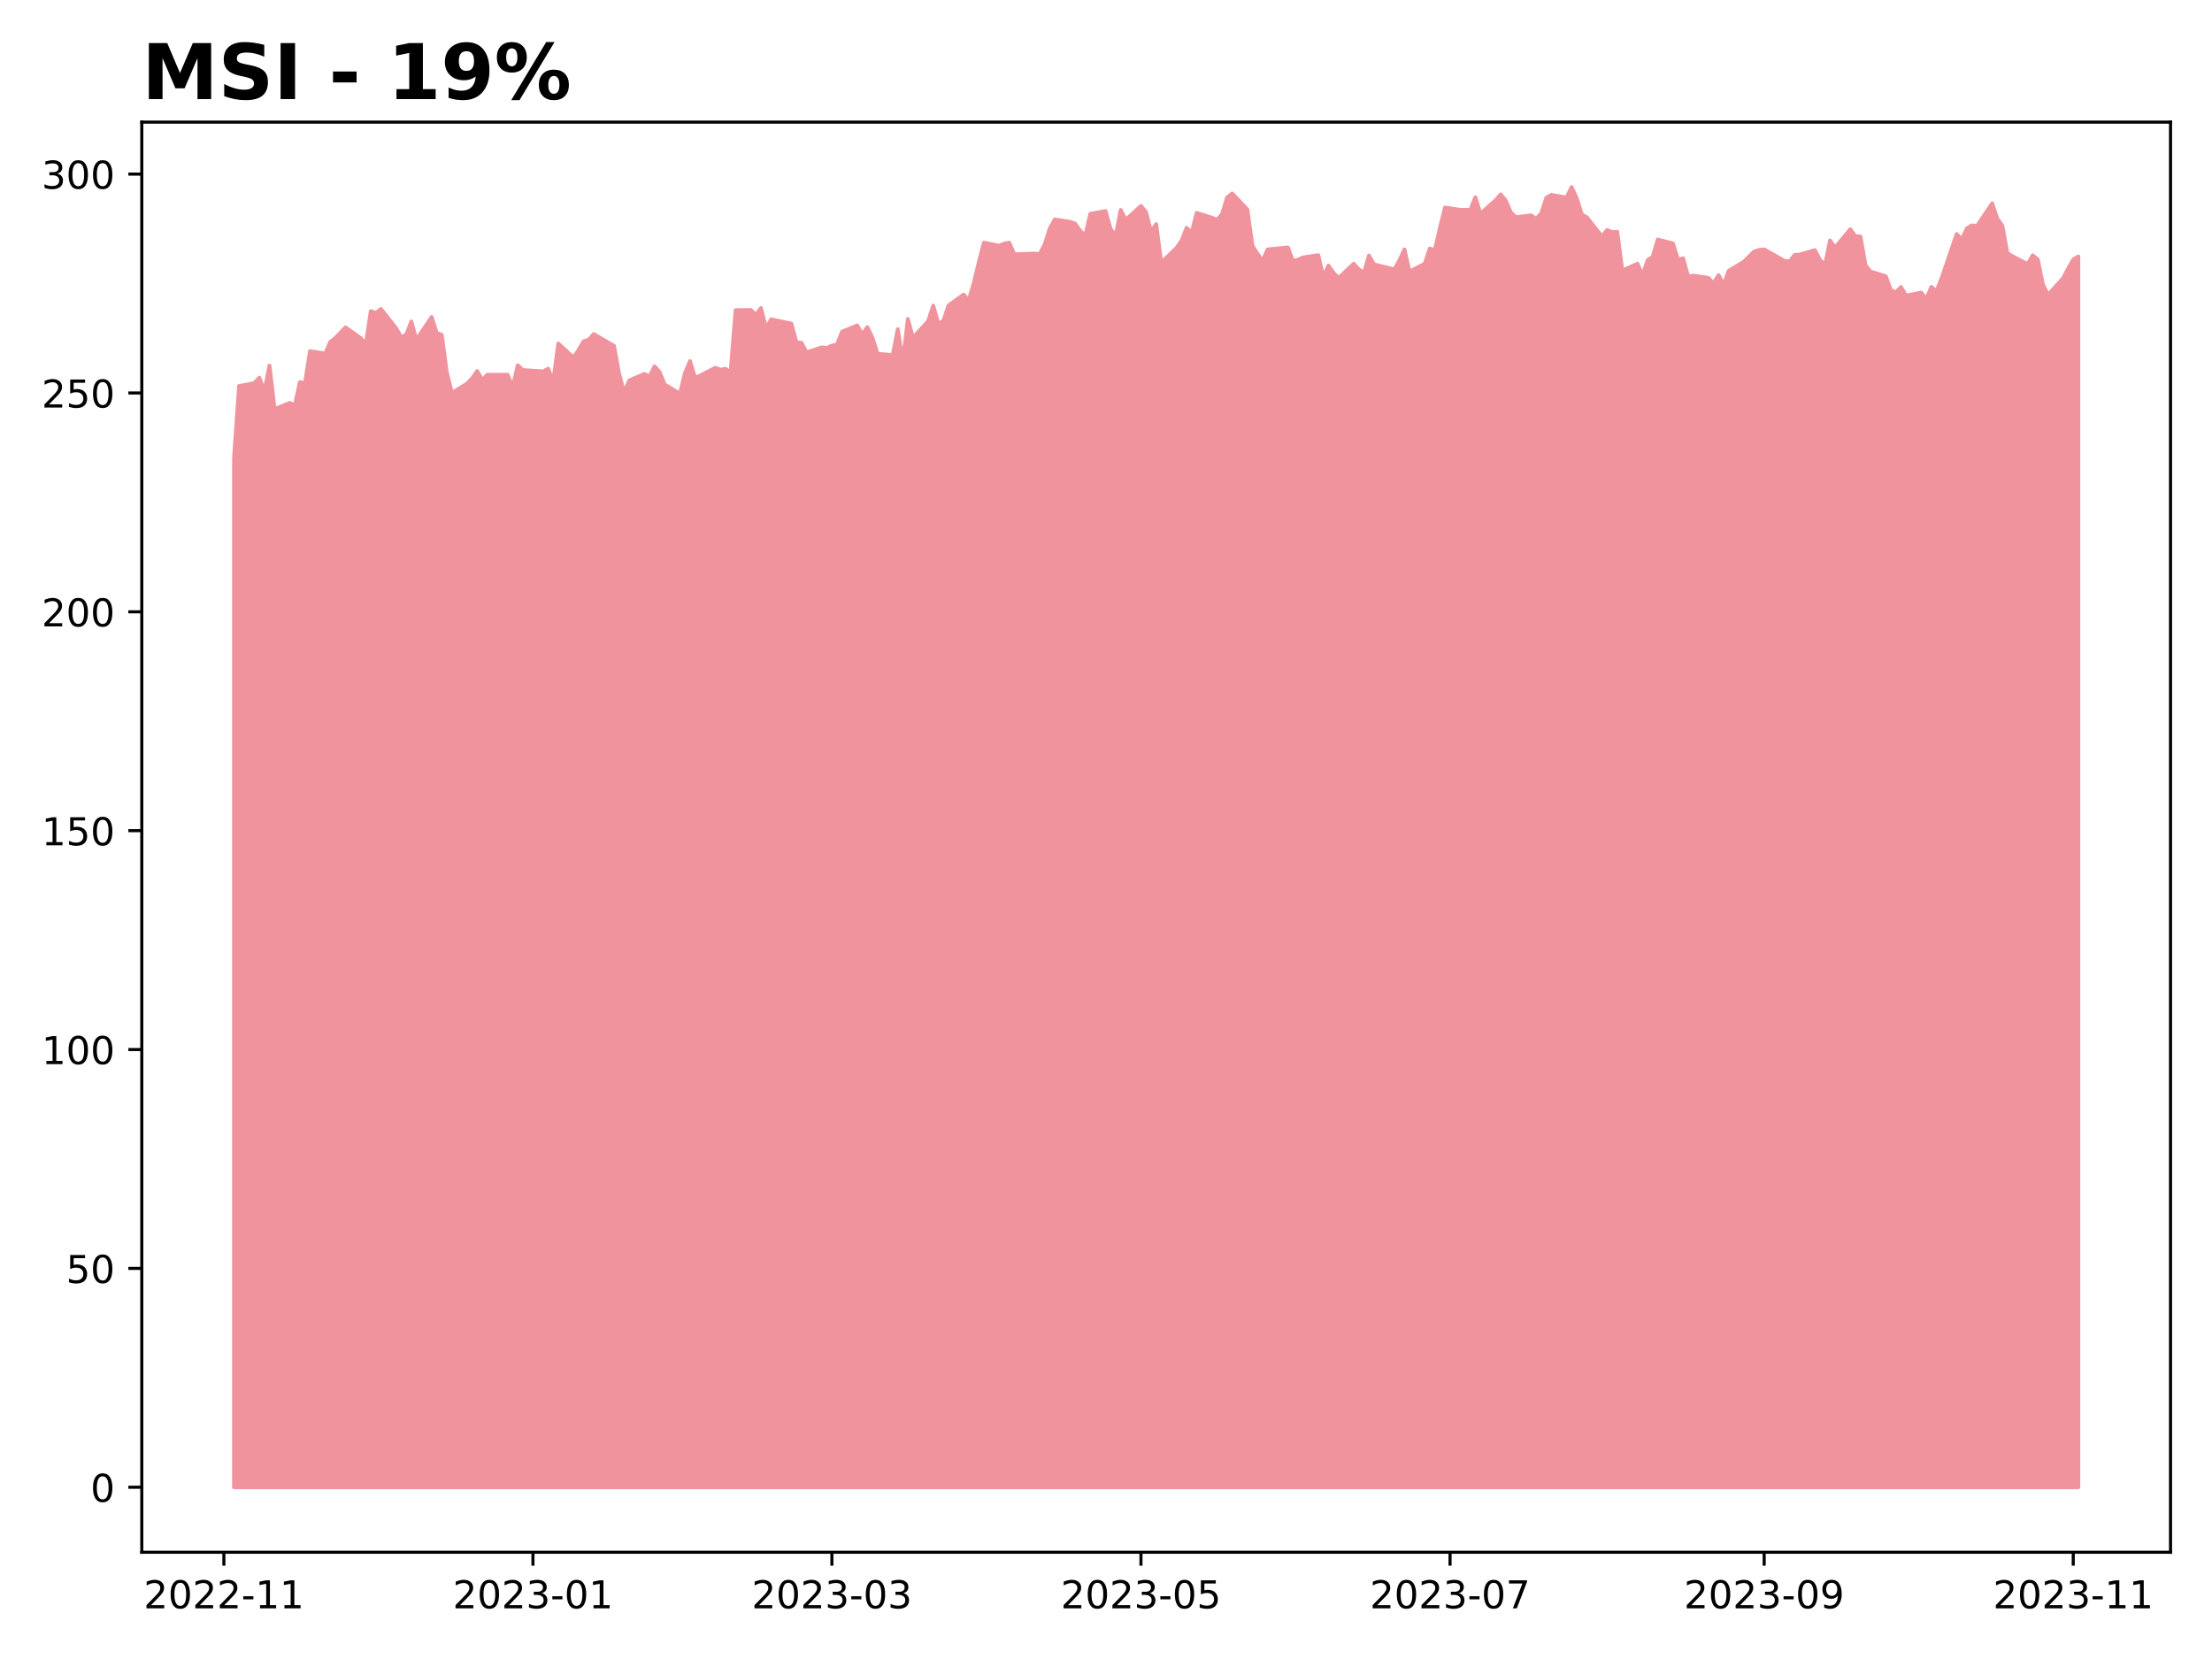
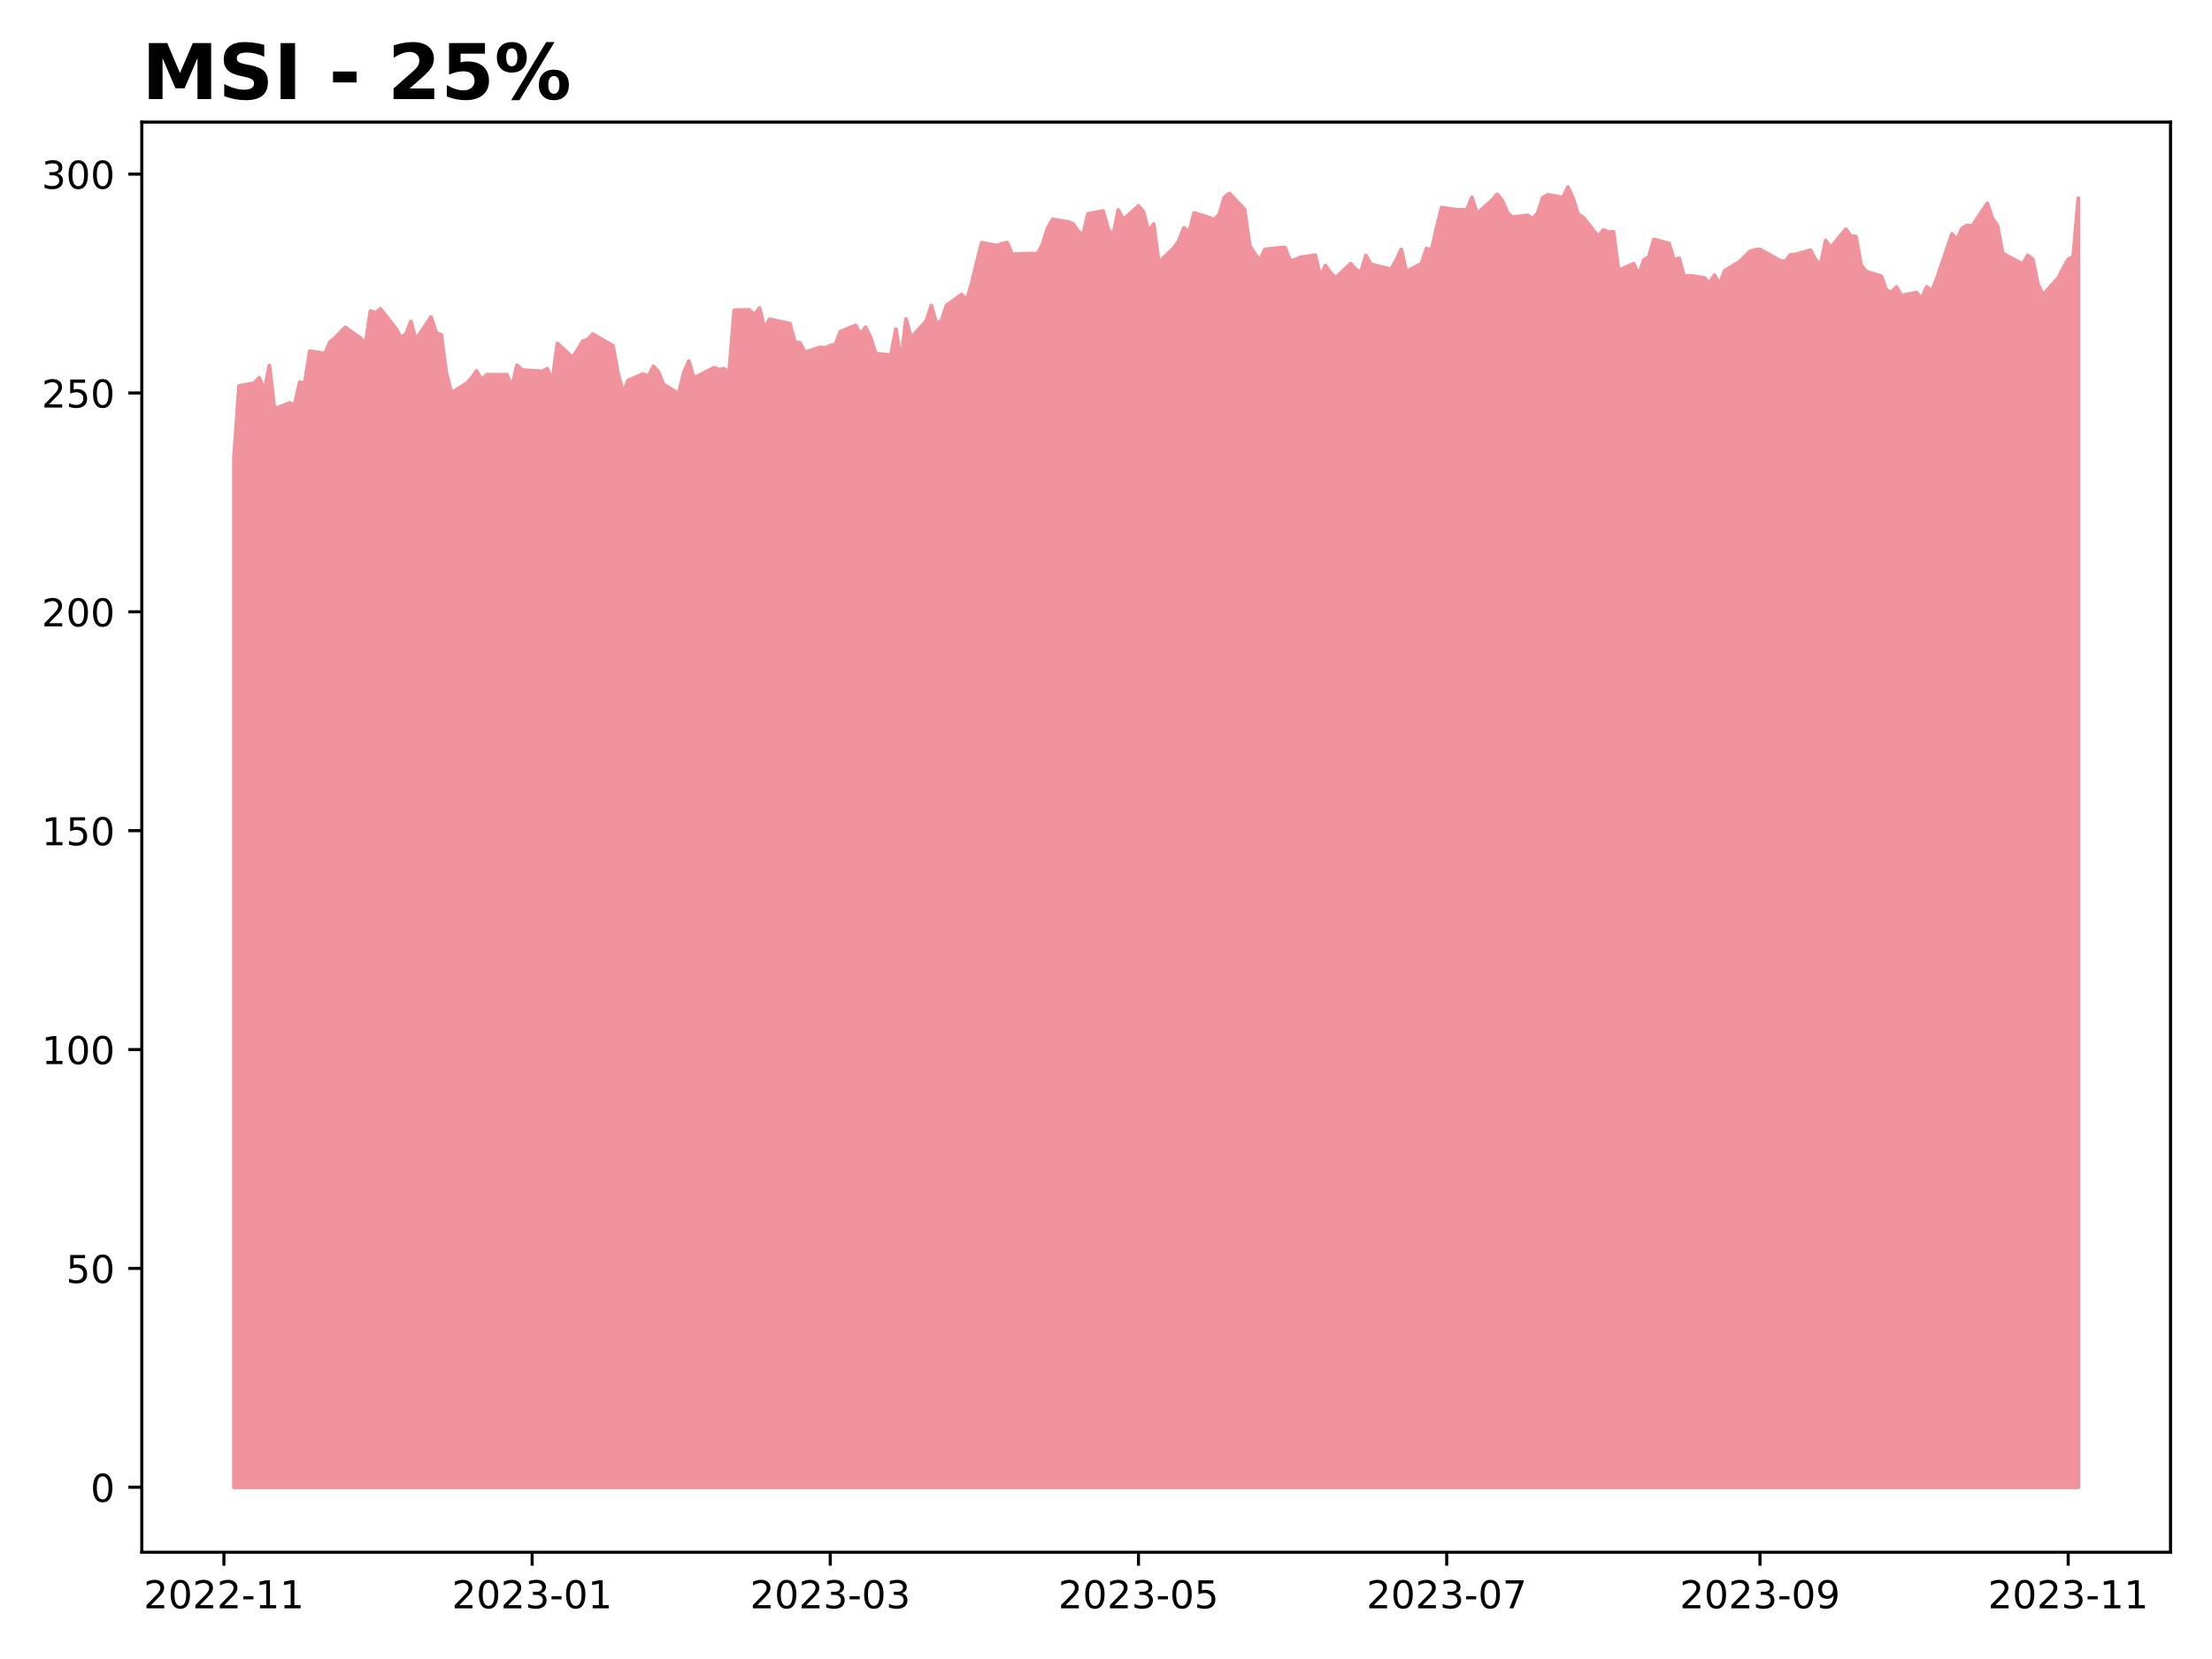
<svg xmlns="http://www.w3.org/2000/svg" xmlns:xlink="http://www.w3.org/1999/xlink" height="432pt" version="1.1" viewBox="0 0 576 432" width="576pt">
  <defs>
    <style type="text/css">
*{stroke-linecap:butt;stroke-linejoin:round;}
  </style>
  </defs>
  <g id="figure_1">
    <g id="patch_1">
      <path d="M 0 432  L 576 432  L 576 0  L 0 0  z " style="fill:#ffffff;" />
    </g>
    <g id="axes_1">
      <g id="patch_2">
        <path d="M 36.925 404.2  L 565.2 404.2  L 565.2 31.8  L 36.925 31.8  z " style="fill:#ffffff;" />
      </g>
      <g id="PolyCollection_1">
        <defs>
-           <path d="M 60.938 -44.727  L 60.938 -312.705  L 62.257 -331.483  L 66.215 -332.225  L 67.534 -333.654  L 68.854 -330.076  L 70.173 -336.816  L 71.492 -325.475  L 75.451 -327.072  L 76.77 -326.465  L 78.089 -332.484  L 79.409 -332.203  L 80.728 -340.562  L 84.686 -339.932  L 86.005 -342.948  L 87.325 -344.005  L 89.964 -346.739  L 93.922 -343.983  L 95.241 -342.273  L 96.56 -350.981  L 97.88 -350.508  L 99.199 -351.543  L 103.157 -346.514  L 104.477 -344.196  L 105.796 -344.894  L 107.115 -348.269  L 108.435 -343.521  L 112.393 -349.451  L 113.712 -345.299  L 115.032 -344.802  L 116.351 -334.993  L 117.67 -329.687  L 121.628 -332.114  L 122.948 -333.503  L 124.267 -335.399  L 125.587 -333.051  L 126.906 -334.417  L 132.183 -334.417  L 133.503 -331.223  L 134.822 -336.878  L 136.141 -335.636  L 141.419 -335.286  L 142.738 -335.986  L 144.058 -332.713  L 145.377 -342.556  L 149.335 -338.91  L 150.655 -340.874  L 151.974 -343.12  L 153.293 -343.538  L 154.613 -345.006  L 159.89 -341.935  L 161.209 -334.677  L 162.529 -329.789  L 163.848 -332.927  L 167.806 -334.632  L 169.126 -333.966  L 170.445 -336.607  L 171.764 -335.117  L 173.084 -331.9  L 177.042 -329.462  L 178.361 -334.846  L 179.681 -337.962  L 181 -333.616  L 182.319 -334.203  L 186.277 -336.235  L 187.597 -335.738  L 188.916 -335.964  L 190.236 -335.004  L 191.555 -351.225  L 195.513 -351.282  L 196.832 -349.984  L 198.152 -351.779  L 199.471 -346.529  L 200.791 -348.855  L 206.068 -347.726  L 207.387 -342.861  L 208.707 -342.737  L 210.026 -340.253  L 213.984 -341.54  L 215.304 -341.393  L 216.623 -342.003  L 217.942 -342.24  L 219.262 -345.626  L 223.22 -347.252  L 224.539 -344.949  L 225.859 -346.789  L 227.178 -344.069  L 228.497 -339.892  L 232.455 -339.519  L 233.775 -346.293  L 235.094 -337.764  L 236.413 -348.932  L 237.733 -344.016  L 241.691 -348.399  L 243.01 -352.42  L 244.33 -347.754  L 245.649 -348.456  L 246.968 -352.443  L 250.927 -355.297  L 252.246 -353.802  L 253.565 -358.253  L 254.885 -363.735  L 256.204 -368.81  L 260.162 -368.017  L 261.481 -368.549  L 262.801 -368.821  L 264.12 -365.785  L 269.398 -365.967  L 270.717 -365.831  L 272.036 -368.345  L 273.356 -372.513  L 274.675 -374.847  L 278.633 -374.235  L 279.953 -373.759  L 281.272 -371.913  L 282.591 -370.61  L 283.911 -376.308  L 287.869 -377.044  L 289.188 -372.4  L 290.508 -370.576  L 291.827 -377.327  L 293.146 -374.779  L 297.104 -378.369  L 298.424 -376.772  L 299.743 -371.63  L 301.062 -373.657  L 302.382 -363.633  L 306.34 -367.416  L 307.659 -369.308  L 308.979 -372.683  L 310.298 -371.403  L 311.617 -376.545  L 315.576 -375.322  L 316.895 -374.756  L 318.214 -376.194  L 319.534 -380.589  L 320.853 -381.631  L 324.811 -377.452  L 326.13 -368.017  L 327.45 -365.921  L 328.769 -364.132  L 330.089 -367.043  L 335.366 -367.564  L 336.685 -364.041  L 338.005 -364.381  L 339.324 -364.959  L 343.282 -365.548  L 344.602 -359.884  L 345.921 -362.841  L 347.24 -360.972  L 348.56 -359.59  L 352.518 -363.339  L 353.837 -361.855  L 355.157 -360.946  L 356.476 -365.446  L 357.795 -363.15  L 363.073 -361.855  L 364.392 -364.184  L 365.712 -367.048  L 367.031 -361.287  L 370.989 -363.309  L 372.308 -367.275  L 373.628 -366.889  L 374.947 -372.626  L 376.266 -377.955  L 380.225 -377.364  L 382.863 -377.342  L 384.183 -380.614  L 385.502 -376.353  L 389.46 -379.875  L 390.78 -381.387  L 392.099 -379.75  L 393.418 -376.683  L 394.738 -375.433  L 398.696 -375.921  L 400.015 -375.035  L 401.334 -376.455  L 402.654 -380.489  L 403.973 -381.262  L 407.931 -380.546  L 409.251 -383.273  L 410.57 -380.364  L 411.889 -376.149  L 413.209 -375.421  L 417.167 -370.399  L 418.486 -372.104  L 419.806 -371.558  L 421.125 -371.627  L 422.444 -361.56  L 426.402 -363.332  L 427.722 -360.367  L 429.041 -364.253  L 430.361 -365.127  L 431.68 -369.638  L 435.638 -368.593  L 436.957 -364.332  L 438.277 -364.73  L 439.596 -359.98  L 440.916 -360.23  L 444.874 -359.64  L 446.193 -358.197  L 447.512 -360.355  L 448.832 -357.867  L 450.151 -361.48  L 454.109 -363.866  L 455.429 -365.173  L 456.748 -366.491  L 458.067 -366.923  L 459.387 -367.048  L 464.664 -364.082  L 465.984 -363.912  L 467.303 -365.605  L 468.622 -365.707  L 472.58 -366.854  L 473.9 -364.343  L 475.219 -362.957  L 476.538 -369.374  L 477.858 -367.528  L 481.816 -372.304  L 483.135 -370.48  L 484.455 -370.411  L 485.774 -362.923  L 487.093 -361.293  L 491.052 -360.062  L 492.371 -356.46  L 493.69 -355.868  L 495.01 -357.247  L 496.329 -355.024  L 500.287 -355.799  L 501.606 -354.169  L 502.926 -357.293  L 504.245 -356.153  L 505.565 -359.47  L 509.523 -371.061  L 510.842 -369.625  L 512.161 -372.532  L 513.481 -373.307  L 514.8 -373.158  L 518.758 -379.051  L 520.078 -375.096  L 521.397 -373.238  L 522.716 -366.08  L 524.036 -365.294  L 527.994 -363.219  L 529.313 -365.51  L 530.633 -364.45  L 531.952 -357.988  L 533.271 -355.195  L 537.229 -359.561  L 538.549 -362.114  L 539.868 -364.439  L 541.188 -365.203  L 541.188 -44.727  L 541.188 -44.727  L 539.868 -44.727  L 538.549 -44.727  L 537.229 -44.727  L 533.271 -44.727  L 531.952 -44.727  L 530.633 -44.727  L 529.313 -44.727  L 527.994 -44.727  L 524.036 -44.727  L 522.716 -44.727  L 521.397 -44.727  L 520.078 -44.727  L 518.758 -44.727  L 514.8 -44.727  L 513.481 -44.727  L 512.161 -44.727  L 510.842 -44.727  L 509.523 -44.727  L 505.565 -44.727  L 504.245 -44.727  L 502.926 -44.727  L 501.606 -44.727  L 500.287 -44.727  L 496.329 -44.727  L 495.01 -44.727  L 493.69 -44.727  L 492.371 -44.727  L 491.052 -44.727  L 487.093 -44.727  L 485.774 -44.727  L 484.455 -44.727  L 483.135 -44.727  L 481.816 -44.727  L 477.858 -44.727  L 476.538 -44.727  L 475.219 -44.727  L 473.9 -44.727  L 472.58 -44.727  L 468.622 -44.727  L 467.303 -44.727  L 465.984 -44.727  L 464.664 -44.727  L 459.387 -44.727  L 458.067 -44.727  L 456.748 -44.727  L 455.429 -44.727  L 454.109 -44.727  L 450.151 -44.727  L 448.832 -44.727  L 447.512 -44.727  L 446.193 -44.727  L 444.874 -44.727  L 440.916 -44.727  L 439.596 -44.727  L 438.277 -44.727  L 436.957 -44.727  L 435.638 -44.727  L 431.68 -44.727  L 430.361 -44.727  L 429.041 -44.727  L 427.722 -44.727  L 426.402 -44.727  L 422.444 -44.727  L 421.125 -44.727  L 419.806 -44.727  L 418.486 -44.727  L 417.167 -44.727  L 413.209 -44.727  L 411.889 -44.727  L 410.57 -44.727  L 409.251 -44.727  L 407.931 -44.727  L 403.973 -44.727  L 402.654 -44.727  L 401.334 -44.727  L 400.015 -44.727  L 398.696 -44.727  L 394.738 -44.727  L 393.418 -44.727  L 392.099 -44.727  L 390.78 -44.727  L 389.46 -44.727  L 385.502 -44.727  L 384.183 -44.727  L 382.863 -44.727  L 380.225 -44.727  L 376.266 -44.727  L 374.947 -44.727  L 373.628 -44.727  L 372.308 -44.727  L 370.989 -44.727  L 367.031 -44.727  L 365.712 -44.727  L 364.392 -44.727  L 363.073 -44.727  L 357.795 -44.727  L 356.476 -44.727  L 355.157 -44.727  L 353.837 -44.727  L 352.518 -44.727  L 348.56 -44.727  L 347.24 -44.727  L 345.921 -44.727  L 344.602 -44.727  L 343.282 -44.727  L 339.324 -44.727  L 338.005 -44.727  L 336.685 -44.727  L 335.366 -44.727  L 330.089 -44.727  L 328.769 -44.727  L 327.45 -44.727  L 326.13 -44.727  L 324.811 -44.727  L 320.853 -44.727  L 319.534 -44.727  L 318.214 -44.727  L 316.895 -44.727  L 315.576 -44.727  L 311.617 -44.727  L 310.298 -44.727  L 308.979 -44.727  L 307.659 -44.727  L 306.34 -44.727  L 302.382 -44.727  L 301.062 -44.727  L 299.743 -44.727  L 298.424 -44.727  L 297.104 -44.727  L 293.146 -44.727  L 291.827 -44.727  L 290.508 -44.727  L 289.188 -44.727  L 287.869 -44.727  L 283.911 -44.727  L 282.591 -44.727  L 281.272 -44.727  L 279.953 -44.727  L 278.633 -44.727  L 274.675 -44.727  L 273.356 -44.727  L 272.036 -44.727  L 270.717 -44.727  L 269.398 -44.727  L 264.12 -44.727  L 262.801 -44.727  L 261.481 -44.727  L 260.162 -44.727  L 256.204 -44.727  L 254.885 -44.727  L 253.565 -44.727  L 252.246 -44.727  L 250.927 -44.727  L 246.968 -44.727  L 245.649 -44.727  L 244.33 -44.727  L 243.01 -44.727  L 241.691 -44.727  L 237.733 -44.727  L 236.413 -44.727  L 235.094 -44.727  L 233.775 -44.727  L 232.455 -44.727  L 228.497 -44.727  L 227.178 -44.727  L 225.859 -44.727  L 224.539 -44.727  L 223.22 -44.727  L 219.262 -44.727  L 217.942 -44.727  L 216.623 -44.727  L 215.304 -44.727  L 213.984 -44.727  L 210.026 -44.727  L 208.707 -44.727  L 207.387 -44.727  L 206.068 -44.727  L 200.791 -44.727  L 199.471 -44.727  L 198.152 -44.727  L 196.832 -44.727  L 195.513 -44.727  L 191.555 -44.727  L 190.236 -44.727  L 188.916 -44.727  L 187.597 -44.727  L 186.277 -44.727  L 182.319 -44.727  L 181 -44.727  L 179.681 -44.727  L 178.361 -44.727  L 177.042 -44.727  L 173.084 -44.727  L 171.764 -44.727  L 170.445 -44.727  L 169.126 -44.727  L 167.806 -44.727  L 163.848 -44.727  L 162.529 -44.727  L 161.209 -44.727  L 159.89 -44.727  L 154.613 -44.727  L 153.293 -44.727  L 151.974 -44.727  L 150.655 -44.727  L 149.335 -44.727  L 145.377 -44.727  L 144.058 -44.727  L 142.738 -44.727  L 141.419 -44.727  L 136.141 -44.727  L 134.822 -44.727  L 133.503 -44.727  L 132.183 -44.727  L 126.906 -44.727  L 125.587 -44.727  L 124.267 -44.727  L 122.948 -44.727  L 121.628 -44.727  L 117.67 -44.727  L 116.351 -44.727  L 115.032 -44.727  L 113.712 -44.727  L 112.393 -44.727  L 108.435 -44.727  L 107.115 -44.727  L 105.796 -44.727  L 104.477 -44.727  L 103.157 -44.727  L 99.199 -44.727  L 97.88 -44.727  L 96.56 -44.727  L 95.241 -44.727  L 93.922 -44.727  L 89.964 -44.727  L 87.325 -44.727  L 86.005 -44.727  L 84.686 -44.727  L 80.728 -44.727  L 79.409 -44.727  L 78.089 -44.727  L 76.77 -44.727  L 75.451 -44.727  L 71.492 -44.727  L 70.173 -44.727  L 68.854 -44.727  L 67.534 -44.727  L 66.215 -44.727  L 62.257 -44.727  L 60.938 -44.727  z " id="mc43074cf86" style="stroke:#f0939d;" />
+           <path d="M 60.938 -44.727  L 60.938 -312.705  L 62.253 -331.483  L 66.201 -332.225  L 67.516 -333.654  L 68.832 -330.076  L 70.148 -336.816  L 71.464 -325.475  L 75.411 -327.072  L 76.727 -326.465  L 78.042 -332.484  L 79.358 -332.203  L 80.674 -340.562  L 84.621 -339.932  L 85.937 -342.948  L 87.253 -344.005  L 89.884 -346.739  L 93.831 -343.983  L 95.147 -342.272  L 96.463 -350.981  L 97.779 -350.508  L 99.094 -351.543  L 103.042 -346.514  L 104.357 -344.197  L 105.673 -344.894  L 106.989 -348.269  L 108.305 -343.521  L 112.252 -349.451  L 113.568 -345.299  L 114.883 -344.802  L 116.199 -334.993  L 117.515 -329.687  L 121.462 -332.114  L 122.778 -333.503  L 124.094 -335.399  L 125.409 -333.051  L 126.725 -334.417  L 131.988 -334.417  L 133.304 -331.223  L 134.62 -336.878  L 135.935 -335.636  L 141.198 -335.286  L 142.514 -335.986  L 143.83 -332.713  L 145.146 -342.556  L 149.093 -338.91  L 150.409 -340.874  L 151.724 -343.12  L 153.04 -343.538  L 154.356 -345.006  L 159.619 -341.935  L 160.935 -334.677  L 162.251 -329.789  L 163.566 -332.927  L 167.514 -334.632  L 168.829 -333.966  L 170.145 -336.607  L 171.461 -335.117  L 172.777 -331.9  L 176.724 -329.462  L 178.04 -334.846  L 179.355 -337.962  L 180.671 -333.616  L 181.987 -334.203  L 185.934 -336.235  L 187.25 -335.738  L 188.566 -335.964  L 189.881 -335.004  L 191.197 -351.225  L 195.144 -351.282  L 196.46 -349.984  L 197.776 -351.779  L 199.092 -346.529  L 200.407 -348.855  L 205.67 -347.726  L 206.986 -342.861  L 208.302 -342.737  L 209.618 -340.253  L 213.565 -341.54  L 214.881 -341.393  L 216.196 -342.003  L 217.512 -342.24  L 218.828 -345.626  L 222.775 -347.252  L 224.091 -344.949  L 225.407 -346.789  L 226.722 -344.069  L 228.038 -339.892  L 231.985 -339.519  L 233.301 -346.293  L 234.617 -337.764  L 235.933 -348.932  L 237.248 -344.016  L 241.196 -348.399  L 242.511 -352.42  L 243.827 -347.754  L 245.143 -348.456  L 246.459 -352.443  L 250.406 -355.297  L 251.722 -353.802  L 253.037 -358.253  L 254.353 -363.735  L 255.669 -368.81  L 259.616 -368.017  L 260.932 -368.549  L 262.248 -368.821  L 263.564 -365.785  L 268.827 -365.967  L 270.142 -365.831  L 271.458 -368.345  L 272.774 -372.513  L 274.09 -374.847  L 278.037 -374.235  L 279.353 -373.759  L 280.668 -371.913  L 281.984 -370.61  L 283.3 -376.308  L 287.247 -377.044  L 288.563 -372.4  L 289.879 -370.576  L 291.194 -377.327  L 292.51 -374.779  L 296.457 -378.369  L 297.773 -376.772  L 299.089 -371.63  L 300.405 -373.657  L 301.72 -363.633  L 305.668 -367.416  L 306.983 -369.308  L 308.299 -372.683  L 309.615 -371.403  L 310.931 -376.545  L 314.878 -375.322  L 316.194 -374.756  L 317.509 -376.194  L 318.825 -380.589  L 320.141 -381.631  L 324.088 -377.452  L 325.404 -368.017  L 326.72 -365.921  L 328.035 -364.132  L 329.351 -367.043  L 334.614 -367.564  L 335.93 -364.041  L 337.246 -364.381  L 338.561 -364.959  L 342.509 -365.548  L 343.824 -359.884  L 345.14 -362.841  L 346.456 -360.972  L 347.772 -359.59  L 351.719 -363.339  L 353.035 -361.855  L 354.351 -360.946  L 355.666 -365.446  L 356.982 -363.15  L 362.245 -361.855  L 363.561 -364.184  L 364.877 -367.048  L 366.192 -361.287  L 370.14 -363.309  L 371.455 -367.275  L 372.771 -366.889  L 374.087 -372.626  L 375.403 -377.955  L 379.35 -377.364  L 381.981 -377.342  L 383.297 -380.614  L 384.613 -376.353  L 388.56 -379.875  L 389.876 -381.387  L 391.192 -379.75  L 392.507 -376.683  L 393.823 -375.433  L 397.77 -375.921  L 399.086 -375.035  L 400.402 -376.455  L 401.718 -380.489  L 403.033 -381.262  L 406.981 -380.546  L 408.296 -383.273  L 409.612 -380.364  L 410.928 -376.149  L 412.244 -375.421  L 416.191 -370.399  L 417.507 -372.104  L 418.822 -371.558  L 420.138 -371.627  L 421.454 -361.56  L 425.401 -363.332  L 426.717 -360.367  L 428.033 -364.253  L 429.348 -365.127  L 430.664 -369.638  L 434.611 -368.593  L 435.927 -364.332  L 437.243 -364.73  L 438.559 -359.98  L 439.874 -360.23  L 443.822 -359.64  L 445.137 -358.197  L 446.453 -360.355  L 447.769 -357.867  L 449.085 -361.48  L 453.032 -363.866  L 454.348 -365.173  L 455.664 -366.491  L 456.979 -366.923  L 458.295 -367.048  L 463.558 -364.082  L 464.874 -363.912  L 466.19 -365.605  L 467.505 -365.707  L 471.453 -366.854  L 472.768 -364.343  L 474.084 -362.957  L 475.4 -369.374  L 476.716 -367.528  L 480.663 -372.304  L 481.979 -370.48  L 483.294 -370.411  L 484.61 -362.923  L 485.926 -361.293  L 489.873 -360.062  L 491.189 -356.46  L 492.505 -355.868  L 493.82 -357.247  L 495.136 -355.024  L 499.083 -355.799  L 500.399 -354.169  L 501.715 -357.293  L 503.031 -356.153  L 504.346 -359.47  L 508.294 -371.061  L 509.609 -369.625  L 510.925 -372.532  L 512.241 -373.307  L 513.557 -373.158  L 517.504 -379.051  L 518.82 -375.096  L 520.135 -373.238  L 521.451 -366.08  L 522.767 -365.294  L 526.714 -363.219  L 528.03 -365.51  L 529.346 -364.45  L 530.661 -357.988  L 531.977 -355.195  L 535.924 -359.561  L 537.24 -362.114  L 538.556 -364.439  L 539.872 -365.203  L 541.188 -380.39  L 541.188 -44.727  L 541.188 -44.727  L 539.872 -44.727  L 538.556 -44.727  L 537.24 -44.727  L 535.924 -44.727  L 531.977 -44.727  L 530.661 -44.727  L 529.346 -44.727  L 528.03 -44.727  L 526.714 -44.727  L 522.767 -44.727  L 521.451 -44.727  L 520.135 -44.727  L 518.82 -44.727  L 517.504 -44.727  L 513.557 -44.727  L 512.241 -44.727  L 510.925 -44.727  L 509.609 -44.727  L 508.294 -44.727  L 504.346 -44.727  L 503.031 -44.727  L 501.715 -44.727  L 500.399 -44.727  L 499.083 -44.727  L 495.136 -44.727  L 493.82 -44.727  L 492.505 -44.727  L 491.189 -44.727  L 489.873 -44.727  L 485.926 -44.727  L 484.61 -44.727  L 483.294 -44.727  L 481.979 -44.727  L 480.663 -44.727  L 476.716 -44.727  L 475.4 -44.727  L 474.084 -44.727  L 472.768 -44.727  L 471.453 -44.727  L 467.505 -44.727  L 466.19 -44.727  L 464.874 -44.727  L 463.558 -44.727  L 458.295 -44.727  L 456.979 -44.727  L 455.664 -44.727  L 454.348 -44.727  L 453.032 -44.727  L 449.085 -44.727  L 447.769 -44.727  L 446.453 -44.727  L 445.137 -44.727  L 443.822 -44.727  L 439.874 -44.727  L 438.559 -44.727  L 437.243 -44.727  L 435.927 -44.727  L 434.611 -44.727  L 430.664 -44.727  L 429.348 -44.727  L 428.033 -44.727  L 426.717 -44.727  L 425.401 -44.727  L 421.454 -44.727  L 420.138 -44.727  L 418.822 -44.727  L 417.507 -44.727  L 416.191 -44.727  L 412.244 -44.727  L 410.928 -44.727  L 409.612 -44.727  L 408.296 -44.727  L 406.981 -44.727  L 403.033 -44.727  L 401.718 -44.727  L 400.402 -44.727  L 399.086 -44.727  L 397.77 -44.727  L 393.823 -44.727  L 392.507 -44.727  L 391.192 -44.727  L 389.876 -44.727  L 388.56 -44.727  L 384.613 -44.727  L 383.297 -44.727  L 381.981 -44.727  L 379.35 -44.727  L 375.403 -44.727  L 374.087 -44.727  L 372.771 -44.727  L 371.455 -44.727  L 370.14 -44.727  L 366.192 -44.727  L 364.877 -44.727  L 363.561 -44.727  L 362.245 -44.727  L 356.982 -44.727  L 355.666 -44.727  L 354.351 -44.727  L 353.035 -44.727  L 351.719 -44.727  L 347.772 -44.727  L 346.456 -44.727  L 345.14 -44.727  L 343.824 -44.727  L 342.509 -44.727  L 338.561 -44.727  L 337.246 -44.727  L 335.93 -44.727  L 334.614 -44.727  L 329.351 -44.727  L 328.035 -44.727  L 326.72 -44.727  L 325.404 -44.727  L 324.088 -44.727  L 320.141 -44.727  L 318.825 -44.727  L 317.509 -44.727  L 316.194 -44.727  L 314.878 -44.727  L 310.931 -44.727  L 309.615 -44.727  L 308.299 -44.727  L 306.983 -44.727  L 305.668 -44.727  L 301.72 -44.727  L 300.405 -44.727  L 299.089 -44.727  L 297.773 -44.727  L 296.457 -44.727  L 292.51 -44.727  L 291.194 -44.727  L 289.879 -44.727  L 288.563 -44.727  L 287.247 -44.727  L 283.3 -44.727  L 281.984 -44.727  L 280.668 -44.727  L 279.353 -44.727  L 278.037 -44.727  L 274.09 -44.727  L 272.774 -44.727  L 271.458 -44.727  L 270.142 -44.727  L 268.827 -44.727  L 263.564 -44.727  L 262.248 -44.727  L 260.932 -44.727  L 259.616 -44.727  L 255.669 -44.727  L 254.353 -44.727  L 253.037 -44.727  L 251.722 -44.727  L 250.406 -44.727  L 246.459 -44.727  L 245.143 -44.727  L 243.827 -44.727  L 242.511 -44.727  L 241.196 -44.727  L 237.248 -44.727  L 235.933 -44.727  L 234.617 -44.727  L 233.301 -44.727  L 231.985 -44.727  L 228.038 -44.727  L 226.722 -44.727  L 225.407 -44.727  L 224.091 -44.727  L 222.775 -44.727  L 218.828 -44.727  L 217.512 -44.727  L 216.196 -44.727  L 214.881 -44.727  L 213.565 -44.727  L 209.618 -44.727  L 208.302 -44.727  L 206.986 -44.727  L 205.67 -44.727  L 200.407 -44.727  L 199.092 -44.727  L 197.776 -44.727  L 196.46 -44.727  L 195.144 -44.727  L 191.197 -44.727  L 189.881 -44.727  L 188.566 -44.727  L 187.25 -44.727  L 185.934 -44.727  L 181.987 -44.727  L 180.671 -44.727  L 179.355 -44.727  L 178.04 -44.727  L 176.724 -44.727  L 172.777 -44.727  L 171.461 -44.727  L 170.145 -44.727  L 168.829 -44.727  L 167.514 -44.727  L 163.566 -44.727  L 162.251 -44.727  L 160.935 -44.727  L 159.619 -44.727  L 154.356 -44.727  L 153.04 -44.727  L 151.724 -44.727  L 150.409 -44.727  L 149.093 -44.727  L 145.146 -44.727  L 143.83 -44.727  L 142.514 -44.727  L 141.198 -44.727  L 135.935 -44.727  L 134.62 -44.727  L 133.304 -44.727  L 131.988 -44.727  L 126.725 -44.727  L 125.409 -44.727  L 124.094 -44.727  L 122.778 -44.727  L 121.462 -44.727  L 117.515 -44.727  L 116.199 -44.727  L 114.883 -44.727  L 113.568 -44.727  L 112.252 -44.727  L 108.305 -44.727  L 106.989 -44.727  L 105.673 -44.727  L 104.357 -44.727  L 103.042 -44.727  L 99.094 -44.727  L 97.779 -44.727  L 96.463 -44.727  L 95.147 -44.727  L 93.831 -44.727  L 89.884 -44.727  L 87.253 -44.727  L 85.937 -44.727  L 84.621 -44.727  L 80.674 -44.727  L 79.358 -44.727  L 78.042 -44.727  L 76.727 -44.727  L 75.411 -44.727  L 71.464 -44.727  L 70.148 -44.727  L 68.832 -44.727  L 67.516 -44.727  L 66.201 -44.727  L 62.253 -44.727  L 60.938 -44.727  z " id="mbc543c127c" style="stroke:#f0939d;" />
        </defs>
-         <g clip-path="url(#pd2dc9d33c5)">
-           <use style="fill:#f0939d;stroke:#f0939d;" x="0" xlink:href="#mc43074cf86" y="432" />
+         <g clip-path="url(#p36b6bd7131)">
+           <use style="fill:#f0939d;stroke:#f0939d;" x="0" xlink:href="#mbc543c127c" y="432" />
        </g>
      </g>
      <g id="matplotlib.axis_1">
        <g id="xtick_1">
          <g id="line2d_1">
            <defs>
-               <path d="M 0 0  L 0 3.5  " id="m70ce8deb02" style="stroke:#000000;stroke-width:0.8;" />
-             </defs>
-             <g>
-               <use style="stroke:#000000;stroke-width:0.8;" x="58.299" xlink:href="#m70ce8deb02" y="404.2" />
+               <path d="M 0 0  L 0 3.5  " id="m3627c2e0f9" style="stroke:#000000;stroke-width:0.8;" />
+             </defs>
+             <g>
+               <use style="stroke:#000000;stroke-width:0.8;" x="58.306" xlink:href="#m3627c2e0f9" y="404.2" />
            </g>
          </g>
          <g id="text_1">
            <defs>
              <path d="M 19.188 8.297  L 53.609 8.297  L 53.609 0  L 7.328 0  L 7.328 8.297  Q 12.938 14.109 22.625 23.891  Q 32.328 33.688 34.812 36.531  Q 39.547 41.844 41.422 45.531  Q 43.312 49.219 43.312 52.781  Q 43.312 58.594 39.234 62.25  Q 35.156 65.922 28.609 65.922  Q 23.969 65.922 18.812 64.312  Q 13.672 62.703 7.812 59.422  L 7.812 69.391  Q 13.766 71.781 18.938 73  Q 24.125 74.219 28.422 74.219  Q 39.75 74.219 46.484 68.547  Q 53.219 62.891 53.219 53.422  Q 53.219 48.922 51.531 44.891  Q 49.859 40.875 45.406 35.406  Q 44.188 33.984 37.641 27.219  Q 31.109 20.453 19.188 8.297  z " id="DejaVuSans-50" />
              <path d="M 31.781 66.406  Q 24.172 66.406 20.328 58.906  Q 16.5 51.422 16.5 36.375  Q 16.5 21.391 20.328 13.891  Q 24.172 6.391 31.781 6.391  Q 39.453 6.391 43.281 13.891  Q 47.125 21.391 47.125 36.375  Q 47.125 51.422 43.281 58.906  Q 39.453 66.406 31.781 66.406  z M 31.781 74.219  Q 44.047 74.219 50.516 64.516  Q 56.984 54.828 56.984 36.375  Q 56.984 17.969 50.516 8.266  Q 44.047 -1.422 31.781 -1.422  Q 19.531 -1.422 13.062 8.266  Q 6.594 17.969 6.594 36.375  Q 6.594 54.828 13.062 64.516  Q 19.531 74.219 31.781 74.219  z " id="DejaVuSans-48" />
              <path d="M 4.891 31.391  L 31.203 31.391  L 31.203 23.391  L 4.891 23.391  z " id="DejaVuSans-45" />
              <path d="M 12.406 8.297  L 28.516 8.297  L 28.516 63.922  L 10.984 60.406  L 10.984 69.391  L 28.422 72.906  L 38.281 72.906  L 38.281 8.297  L 54.391 8.297  L 54.391 0  L 12.406 0  z " id="DejaVuSans-49" />
            </defs>
-             <g transform="translate(37.40736 418.7984)scale(0.1 -0.1)">
+             <g transform="translate(37.41459 418.7984)scale(0.1 -0.1)">
              <use xlink:href="#DejaVuSans-50" />
              <use x="63.623" xlink:href="#DejaVuSans-48" />
              <use x="127.246" xlink:href="#DejaVuSans-50" />
              <use x="190.869" xlink:href="#DejaVuSans-50" />
              <use x="254.492" xlink:href="#DejaVuSans-45" />
              <use x="290.576" xlink:href="#DejaVuSans-49" />
              <use x="354.199" xlink:href="#DejaVuSans-49" />
            </g>
          </g>
        </g>
        <g id="xtick_2">
          <g id="line2d_2">
            <g>
-               <use style="stroke:#000000;stroke-width:0.8;" x="138.78" xlink:href="#m70ce8deb02" y="404.2" />
+               <use style="stroke:#000000;stroke-width:0.8;" x="138.567" xlink:href="#m3627c2e0f9" y="404.2" />
            </g>
          </g>
          <g id="text_2">
            <defs>
              <path d="M 40.578 39.312  Q 47.656 37.797 51.625 33  Q 55.609 28.219 55.609 21.188  Q 55.609 10.406 48.188 4.484  Q 40.766 -1.422 27.094 -1.422  Q 22.516 -1.422 17.656 -0.516  Q 12.797 0.391 7.625 2.203  L 7.625 11.719  Q 11.719 9.328 16.594 8.109  Q 21.484 6.891 26.812 6.891  Q 36.078 6.891 40.938 10.547  Q 45.797 14.203 45.797 21.188  Q 45.797 27.641 41.281 31.266  Q 36.766 34.906 28.719 34.906  L 20.219 34.906  L 20.219 43.016  L 29.109 43.016  Q 36.375 43.016 40.234 45.922  Q 44.094 48.828 44.094 54.297  Q 44.094 59.906 40.109 62.906  Q 36.141 65.922 28.719 65.922  Q 24.656 65.922 20.016 65.031  Q 15.375 64.156 9.812 62.312  L 9.812 71.094  Q 15.438 72.656 20.344 73.438  Q 25.25 74.219 29.594 74.219  Q 40.828 74.219 47.359 69.109  Q 53.906 64.016 53.906 55.328  Q 53.906 49.266 50.438 45.094  Q 46.969 40.922 40.578 39.312  z " id="DejaVuSans-51" />
            </defs>
-             <g transform="translate(117.8888 418.7984)scale(0.1 -0.1)">
+             <g transform="translate(117.6755 418.7984)scale(0.1 -0.1)">
              <use xlink:href="#DejaVuSans-50" />
              <use x="63.623" xlink:href="#DejaVuSans-48" />
              <use x="127.246" xlink:href="#DejaVuSans-50" />
              <use x="190.869" xlink:href="#DejaVuSans-51" />
              <use x="254.492" xlink:href="#DejaVuSans-45" />
              <use x="290.576" xlink:href="#DejaVuSans-48" />
              <use x="354.199" xlink:href="#DejaVuSans-49" />
            </g>
          </g>
        </g>
        <g id="xtick_3">
          <g id="line2d_3">
            <g>
-               <use style="stroke:#000000;stroke-width:0.8;" x="216.623" xlink:href="#m70ce8deb02" y="404.2" />
+               <use style="stroke:#000000;stroke-width:0.8;" x="216.196" xlink:href="#m3627c2e0f9" y="404.2" />
            </g>
          </g>
          <g id="text_3">
-             <g transform="translate(195.7315 418.7984)scale(0.1 -0.1)">
+             <g transform="translate(195.305 418.7984)scale(0.1 -0.1)">
              <use xlink:href="#DejaVuSans-50" />
              <use x="63.623" xlink:href="#DejaVuSans-48" />
              <use x="127.246" xlink:href="#DejaVuSans-50" />
              <use x="190.869" xlink:href="#DejaVuSans-51" />
              <use x="254.492" xlink:href="#DejaVuSans-45" />
              <use x="290.576" xlink:href="#DejaVuSans-48" />
              <use x="354.199" xlink:href="#DejaVuSans-51" />
            </g>
          </g>
        </g>
        <g id="xtick_4">
          <g id="line2d_4">
            <g>
-               <use style="stroke:#000000;stroke-width:0.8;" x="297.104" xlink:href="#m70ce8deb02" y="404.2" />
+               <use style="stroke:#000000;stroke-width:0.8;" x="296.457" xlink:href="#m3627c2e0f9" y="404.2" />
            </g>
          </g>
          <g id="text_4">
            <defs>
              <path d="M 10.797 72.906  L 49.516 72.906  L 49.516 64.594  L 19.828 64.594  L 19.828 46.734  Q 21.969 47.469 24.109 47.828  Q 26.266 48.188 28.422 48.188  Q 40.625 48.188 47.75 41.5  Q 54.891 34.812 54.891 23.391  Q 54.891 11.625 47.562 5.094  Q 40.234 -1.422 26.906 -1.422  Q 22.312 -1.422 17.547 -0.641  Q 12.797 0.141 7.719 1.703  L 7.719 11.625  Q 12.109 9.234 16.797 8.062  Q 21.484 6.891 26.703 6.891  Q 35.156 6.891 40.078 11.328  Q 45.016 15.766 45.016 23.391  Q 45.016 31 40.078 35.438  Q 35.156 39.891 26.703 39.891  Q 22.75 39.891 18.812 39.016  Q 14.891 38.141 10.797 36.281  z " id="DejaVuSans-53" />
            </defs>
-             <g transform="translate(276.213 418.7984)scale(0.1 -0.1)">
+             <g transform="translate(275.566 418.7984)scale(0.1 -0.1)">
              <use xlink:href="#DejaVuSans-50" />
              <use x="63.623" xlink:href="#DejaVuSans-48" />
              <use x="127.246" xlink:href="#DejaVuSans-50" />
              <use x="190.869" xlink:href="#DejaVuSans-51" />
              <use x="254.492" xlink:href="#DejaVuSans-45" />
              <use x="290.576" xlink:href="#DejaVuSans-48" />
              <use x="354.199" xlink:href="#DejaVuSans-53" />
            </g>
          </g>
        </g>
        <g id="xtick_5">
          <g id="line2d_5">
            <g>
-               <use style="stroke:#000000;stroke-width:0.8;" x="377.586" xlink:href="#m70ce8deb02" y="404.2" />
+               <use style="stroke:#000000;stroke-width:0.8;" x="376.718" xlink:href="#m3627c2e0f9" y="404.2" />
            </g>
          </g>
          <g id="text_5">
            <defs>
              <path d="M 8.203 72.906  L 55.078 72.906  L 55.078 68.703  L 28.609 0  L 18.312 0  L 43.219 64.594  L 8.203 64.594  z " id="DejaVuSans-55" />
            </defs>
-             <g transform="translate(356.6944 418.7984)scale(0.1 -0.1)">
+             <g transform="translate(355.8269 418.7984)scale(0.1 -0.1)">
              <use xlink:href="#DejaVuSans-50" />
              <use x="63.623" xlink:href="#DejaVuSans-48" />
              <use x="127.246" xlink:href="#DejaVuSans-50" />
              <use x="190.869" xlink:href="#DejaVuSans-51" />
              <use x="254.492" xlink:href="#DejaVuSans-45" />
              <use x="290.576" xlink:href="#DejaVuSans-48" />
              <use x="354.199" xlink:href="#DejaVuSans-55" />
            </g>
          </g>
        </g>
        <g id="xtick_6">
          <g id="line2d_6">
            <g>
-               <use style="stroke:#000000;stroke-width:0.8;" x="459.387" xlink:href="#m70ce8deb02" y="404.2" />
+               <use style="stroke:#000000;stroke-width:0.8;" x="458.295" xlink:href="#m3627c2e0f9" y="404.2" />
            </g>
          </g>
          <g id="text_6">
            <defs>
              <path d="M 10.984 1.516  L 10.984 10.5  Q 14.703 8.734 18.5 7.812  Q 22.312 6.891 25.984 6.891  Q 35.75 6.891 40.891 13.453  Q 46.047 20.016 46.781 33.406  Q 43.953 29.203 39.594 26.953  Q 35.25 24.703 29.984 24.703  Q 19.047 24.703 12.672 31.312  Q 6.297 37.938 6.297 49.422  Q 6.297 60.641 12.938 67.422  Q 19.578 74.219 30.609 74.219  Q 43.266 74.219 49.922 64.516  Q 56.594 54.828 56.594 36.375  Q 56.594 19.141 48.406 8.859  Q 40.234 -1.422 26.422 -1.422  Q 22.703 -1.422 18.891 -0.688  Q 15.094 0.047 10.984 1.516  z M 30.609 32.422  Q 37.25 32.422 41.125 36.953  Q 45.016 41.5 45.016 49.422  Q 45.016 57.281 41.125 61.844  Q 37.25 66.406 30.609 66.406  Q 23.969 66.406 20.094 61.844  Q 16.219 57.281 16.219 49.422  Q 16.219 41.5 20.094 36.953  Q 23.969 32.422 30.609 32.422  z " id="DejaVuSans-57" />
            </defs>
-             <g transform="translate(438.4953 418.7984)scale(0.1 -0.1)">
+             <g transform="translate(437.4036 418.7984)scale(0.1 -0.1)">
              <use xlink:href="#DejaVuSans-50" />
              <use x="63.623" xlink:href="#DejaVuSans-48" />
              <use x="127.246" xlink:href="#DejaVuSans-50" />
              <use x="190.869" xlink:href="#DejaVuSans-51" />
              <use x="254.492" xlink:href="#DejaVuSans-45" />
              <use x="290.576" xlink:href="#DejaVuSans-48" />
              <use x="354.199" xlink:href="#DejaVuSans-57" />
            </g>
          </g>
        </g>
        <g id="xtick_7">
          <g id="line2d_7">
            <g>
-               <use style="stroke:#000000;stroke-width:0.8;" x="539.868" xlink:href="#m70ce8deb02" y="404.2" />
+               <use style="stroke:#000000;stroke-width:0.8;" x="538.556" xlink:href="#m3627c2e0f9" y="404.2" />
            </g>
          </g>
          <g id="text_7">
-             <g transform="translate(518.9767 418.7984)scale(0.1 -0.1)">
+             <g transform="translate(517.6646 418.7984)scale(0.1 -0.1)">
              <use xlink:href="#DejaVuSans-50" />
              <use x="63.623" xlink:href="#DejaVuSans-48" />
              <use x="127.246" xlink:href="#DejaVuSans-50" />
              <use x="190.869" xlink:href="#DejaVuSans-51" />
              <use x="254.492" xlink:href="#DejaVuSans-45" />
              <use x="290.576" xlink:href="#DejaVuSans-49" />
              <use x="354.199" xlink:href="#DejaVuSans-49" />
            </g>
          </g>
        </g>
      </g>
      <g id="matplotlib.axis_2">
        <g id="ytick_1">
          <g id="line2d_8">
            <defs>
-               <path d="M 0 0  L -3.5 0  " id="m544307bc66" style="stroke:#000000;stroke-width:0.8;" />
-             </defs>
-             <g>
-               <use style="stroke:#000000;stroke-width:0.8;" x="36.925" xlink:href="#m544307bc66" y="387.273" />
+               <path d="M 0 0  L -3.5 0  " id="mc12707caab" style="stroke:#000000;stroke-width:0.8;" />
+             </defs>
+             <g>
+               <use style="stroke:#000000;stroke-width:0.8;" x="36.925" xlink:href="#mc12707caab" y="387.273" />
            </g>
          </g>
          <g id="text_8">
            <g transform="translate(23.5625 391.0719)scale(0.1 -0.1)">
              <use xlink:href="#DejaVuSans-48" />
            </g>
          </g>
        </g>
        <g id="ytick_2">
          <g id="line2d_9">
            <g>
-               <use style="stroke:#000000;stroke-width:0.8;" x="36.925" xlink:href="#m544307bc66" y="330.283" />
+               <use style="stroke:#000000;stroke-width:0.8;" x="36.925" xlink:href="#mc12707caab" y="330.283" />
            </g>
          </g>
          <g id="text_9">
            <g transform="translate(17.2 334.0823)scale(0.1 -0.1)">
              <use xlink:href="#DejaVuSans-53" />
              <use x="63.623" xlink:href="#DejaVuSans-48" />
            </g>
          </g>
        </g>
        <g id="ytick_3">
          <g id="line2d_10">
            <g>
-               <use style="stroke:#000000;stroke-width:0.8;" x="36.925" xlink:href="#m544307bc66" y="273.294" />
+               <use style="stroke:#000000;stroke-width:0.8;" x="36.925" xlink:href="#mc12707caab" y="273.294" />
            </g>
          </g>
          <g id="text_10">
            <g transform="translate(10.8375 277.0927)scale(0.1 -0.1)">
              <use xlink:href="#DejaVuSans-49" />
              <use x="63.623" xlink:href="#DejaVuSans-48" />
              <use x="127.246" xlink:href="#DejaVuSans-48" />
            </g>
          </g>
        </g>
        <g id="ytick_4">
          <g id="line2d_11">
            <g>
-               <use style="stroke:#000000;stroke-width:0.8;" x="36.925" xlink:href="#m544307bc66" y="216.304" />
+               <use style="stroke:#000000;stroke-width:0.8;" x="36.925" xlink:href="#mc12707caab" y="216.304" />
            </g>
          </g>
          <g id="text_11">
            <g transform="translate(10.8375 220.1031)scale(0.1 -0.1)">
              <use xlink:href="#DejaVuSans-49" />
              <use x="63.623" xlink:href="#DejaVuSans-53" />
              <use x="127.246" xlink:href="#DejaVuSans-48" />
            </g>
          </g>
        </g>
        <g id="ytick_5">
          <g id="line2d_12">
            <g>
-               <use style="stroke:#000000;stroke-width:0.8;" x="36.925" xlink:href="#m544307bc66" y="159.314" />
+               <use style="stroke:#000000;stroke-width:0.8;" x="36.925" xlink:href="#mc12707caab" y="159.314" />
            </g>
          </g>
          <g id="text_12">
            <g transform="translate(10.8375 163.1135)scale(0.1 -0.1)">
              <use xlink:href="#DejaVuSans-50" />
              <use x="63.623" xlink:href="#DejaVuSans-48" />
              <use x="127.246" xlink:href="#DejaVuSans-48" />
            </g>
          </g>
        </g>
        <g id="ytick_6">
          <g id="line2d_13">
            <g>
-               <use style="stroke:#000000;stroke-width:0.8;" x="36.925" xlink:href="#m544307bc66" y="102.325" />
+               <use style="stroke:#000000;stroke-width:0.8;" x="36.925" xlink:href="#mc12707caab" y="102.325" />
            </g>
          </g>
          <g id="text_13">
            <g transform="translate(10.8375 106.1239)scale(0.1 -0.1)">
              <use xlink:href="#DejaVuSans-50" />
              <use x="63.623" xlink:href="#DejaVuSans-53" />
              <use x="127.246" xlink:href="#DejaVuSans-48" />
            </g>
          </g>
        </g>
        <g id="ytick_7">
          <g id="line2d_14">
            <g>
-               <use style="stroke:#000000;stroke-width:0.8;" x="36.925" xlink:href="#m544307bc66" y="45.335" />
+               <use style="stroke:#000000;stroke-width:0.8;" x="36.925" xlink:href="#mc12707caab" y="45.335" />
            </g>
          </g>
          <g id="text_14">
            <g transform="translate(10.8375 49.13428)scale(0.1 -0.1)">
              <use xlink:href="#DejaVuSans-51" />
              <use x="63.623" xlink:href="#DejaVuSans-48" />
              <use x="127.246" xlink:href="#DejaVuSans-48" />
            </g>
          </g>
        </g>
      </g>
      <g id="patch_3">
        <path d="M 36.925 404.2  L 36.925 31.8  " style="fill:none;stroke:#000000;stroke-linecap:square;stroke-linejoin:miter;stroke-width:0.8;" />
      </g>
      <g id="patch_4">
        <path d="M 565.2 404.2  L 565.2 31.8  " style="fill:none;stroke:#000000;stroke-linecap:square;stroke-linejoin:miter;stroke-width:0.8;" />
      </g>
      <g id="patch_5">
        <path d="M 36.925 404.2  L 565.2 404.2  " style="fill:none;stroke:#000000;stroke-linecap:square;stroke-linejoin:miter;stroke-width:0.8;" />
      </g>
      <g id="patch_6">
        <path d="M 36.925 31.8  L 565.2 31.8  " style="fill:none;stroke:#000000;stroke-linecap:square;stroke-linejoin:miter;stroke-width:0.8;" />
      </g>
      <g id="text_15">
        <defs>
          <path d="M 9.188 72.906  L 33.109 72.906  L 49.703 33.891  L 66.406 72.906  L 90.281 72.906  L 90.281 0  L 72.516 0  L 72.516 53.328  L 55.719 14.016  L 43.797 14.016  L 27 53.328  L 27 0  L 9.188 0  z " id="DejaVuSans-Bold-77" />
          <path d="M 59.906 70.609  L 59.906 55.172  Q 53.906 57.859 48.188 59.219  Q 42.484 60.594 37.406 60.594  Q 30.672 60.594 27.438 58.734  Q 24.219 56.891 24.219 52.984  Q 24.219 50.047 26.391 48.406  Q 28.562 46.781 34.281 45.609  L 42.281 44  Q 54.438 41.547 59.562 36.562  Q 64.703 31.594 64.703 22.406  Q 64.703 10.359 57.547 4.469  Q 50.391 -1.422 35.688 -1.422  Q 28.766 -1.422 21.781 -0.094  Q 14.797 1.219 7.812 3.812  L 7.812 19.672  Q 14.797 15.969 21.312 14.078  Q 27.828 12.203 33.891 12.203  Q 40.047 12.203 43.312 14.25  Q 46.578 16.312 46.578 20.125  Q 46.578 23.531 44.359 25.391  Q 42.141 27.25 35.5 28.719  L 28.219 30.328  Q 17.281 32.672 12.219 37.797  Q 7.172 42.922 7.172 51.609  Q 7.172 62.5 14.203 68.359  Q 21.234 74.219 34.422 74.219  Q 40.438 74.219 46.781 73.312  Q 53.125 72.406 59.906 70.609  z " id="DejaVuSans-Bold-83" />
          <path d="M 9.188 72.906  L 27.984 72.906  L 27.984 0  L 9.188 0  z " id="DejaVuSans-Bold-73" />
          <path id="DejaVuSans-Bold-32" />
          <path d="M 5.422 35.891  L 36.078 35.891  L 36.078 21.688  L 5.422 21.688  z " id="DejaVuSans-Bold-45" />
-           <path d="M 11.719 12.984  L 28.328 12.984  L 28.328 60.109  L 11.281 56.594  L 11.281 69.391  L 28.219 72.906  L 46.094 72.906  L 46.094 12.984  L 62.703 12.984  L 62.703 0  L 11.719 0  z " id="DejaVuSans-Bold-49" />
-           <path d="M 10.016 1.609  L 10.016 15.094  Q 14.5 12.984 18.594 11.938  Q 22.703 10.891 26.703 10.891  Q 35.109 10.891 39.797 15.547  Q 44.484 20.219 45.312 29.391  Q 42 26.953 38.234 25.734  Q 34.469 24.516 30.078 24.516  Q 18.891 24.516 12.031 31.031  Q 5.172 37.547 5.172 48.188  Q 5.172 59.969 12.812 67.047  Q 20.453 74.125 33.297 74.125  Q 47.562 74.125 55.375 64.5  Q 63.188 54.891 63.188 37.312  Q 63.188 19.234 54.047 8.906  Q 44.922 -1.422 29 -1.422  Q 23.875 -1.422 19.188 -0.656  Q 14.5 0.094 10.016 1.609  z M 33.203 36.719  Q 38.141 36.719 40.625 39.906  Q 43.109 43.109 43.109 49.516  Q 43.109 55.859 40.625 59.078  Q 38.141 62.312 33.203 62.312  Q 28.266 62.312 25.781 59.078  Q 23.297 55.859 23.297 49.516  Q 23.297 43.109 25.781 39.906  Q 28.266 36.719 33.203 36.719  z " id="DejaVuSans-Bold-57" />
+           <path d="M 28.812 13.812  L 60.891 13.812  L 60.891 0  L 7.906 0  L 7.906 13.812  L 34.516 37.312  Q 38.094 40.531 39.797 43.609  Q 41.5 46.688 41.5 50  Q 41.5 55.125 38.062 58.25  Q 34.625 61.375 28.906 61.375  Q 24.516 61.375 19.281 59.5  Q 14.062 57.625 8.109 53.906  L 8.109 69.922  Q 14.453 72.016 20.656 73.109  Q 26.859 74.219 32.812 74.219  Q 45.906 74.219 53.156 68.453  Q 60.406 62.703 60.406 52.391  Q 60.406 46.438 57.328 41.281  Q 54.25 36.141 44.391 27.484  z " id="DejaVuSans-Bold-50" />
+           <path d="M 10.594 72.906  L 57.328 72.906  L 57.328 59.078  L 25.594 59.078  L 25.594 47.797  Q 27.734 48.391 29.906 48.703  Q 32.078 49.031 34.422 49.031  Q 47.75 49.031 55.172 42.359  Q 62.594 35.688 62.594 23.781  Q 62.594 11.969 54.516 5.266  Q 46.438 -1.422 32.078 -1.422  Q 25.875 -1.422 19.797 -0.219  Q 13.719 0.984 7.719 3.422  L 7.719 18.219  Q 13.672 14.797 19.016 13.078  Q 24.359 11.375 29.109 11.375  Q 35.938 11.375 39.859 14.719  Q 43.797 18.062 43.797 23.781  Q 43.797 29.547 39.859 32.859  Q 35.938 36.188 29.109 36.188  Q 25.047 36.188 20.453 35.125  Q 15.875 34.078 10.594 31.891  z " id="DejaVuSans-Bold-53" />
          <path d="M 77.484 30.078  Q 74.031 30.078 72.125 27.078  Q 70.219 24.078 70.219 18.5  Q 70.219 12.891 72.094 9.891  Q 73.969 6.891 77.484 6.891  Q 81 6.891 82.859 9.891  Q 84.719 12.891 84.719 18.5  Q 84.719 24.078 82.828 27.078  Q 80.953 30.078 77.484 30.078  z M 77.484 38.281  Q 86.578 38.281 91.797 33  Q 97.016 27.734 97.016 18.5  Q 97.016 9.281 91.797 3.922  Q 86.578 -1.422 77.484 -1.422  Q 68.406 -1.422 63.156 3.922  Q 57.906 9.281 57.906 18.5  Q 57.906 27.688 63.156 32.984  Q 68.406 38.281 77.484 38.281  z M 32.719 -1.422  L 21.922 -1.422  L 67.484 74.219  L 78.328 74.219  z M 22.703 74.219  Q 31.781 74.219 36.984 68.922  Q 42.188 63.625 42.188 54.391  Q 42.188 45.172 36.984 39.844  Q 31.781 34.516 22.703 34.516  Q 13.625 34.516 8.422 39.844  Q 3.219 45.172 3.219 54.391  Q 3.219 63.625 8.422 68.922  Q 13.625 74.219 22.703 74.219  z M 22.703 66.016  Q 19.188 66.016 17.281 62.984  Q 15.375 59.969 15.375 54.391  Q 15.375 48.781 17.281 45.719  Q 19.188 42.672 22.703 42.672  Q 26.219 42.672 28.094 45.719  Q 29.984 48.781 29.984 54.391  Q 29.984 59.969 28.078 62.984  Q 26.172 66.016 22.703 66.016  z " id="DejaVuSans-Bold-37" />
        </defs>
        <g transform="translate(36.925 25.8)scale(0.2 -0.2)">
          <use xlink:href="#DejaVuSans-Bold-77" />
          <use x="99.512" xlink:href="#DejaVuSans-Bold-83" />
          <use x="171.533" xlink:href="#DejaVuSans-Bold-73" />
          <use x="208.74" xlink:href="#DejaVuSans-Bold-32" />
          <use x="243.555" xlink:href="#DejaVuSans-Bold-45" />
          <use x="285.059" xlink:href="#DejaVuSans-Bold-32" />
-           <use x="319.873" xlink:href="#DejaVuSans-Bold-49" />
-           <use x="389.453" xlink:href="#DejaVuSans-Bold-57" />
+           <use x="319.873" xlink:href="#DejaVuSans-Bold-50" />
+           <use x="389.453" xlink:href="#DejaVuSans-Bold-53" />
          <use x="459.033" xlink:href="#DejaVuSans-Bold-37" />
        </g>
      </g>
    </g>
  </g>
  <defs>
-     <clipPath id="pd2dc9d33c5">
+     <clipPath id="p36b6bd7131">
      <rect height="372.4" width="528.275" x="36.925" y="31.8" />
    </clipPath>
  </defs>
</svg>
